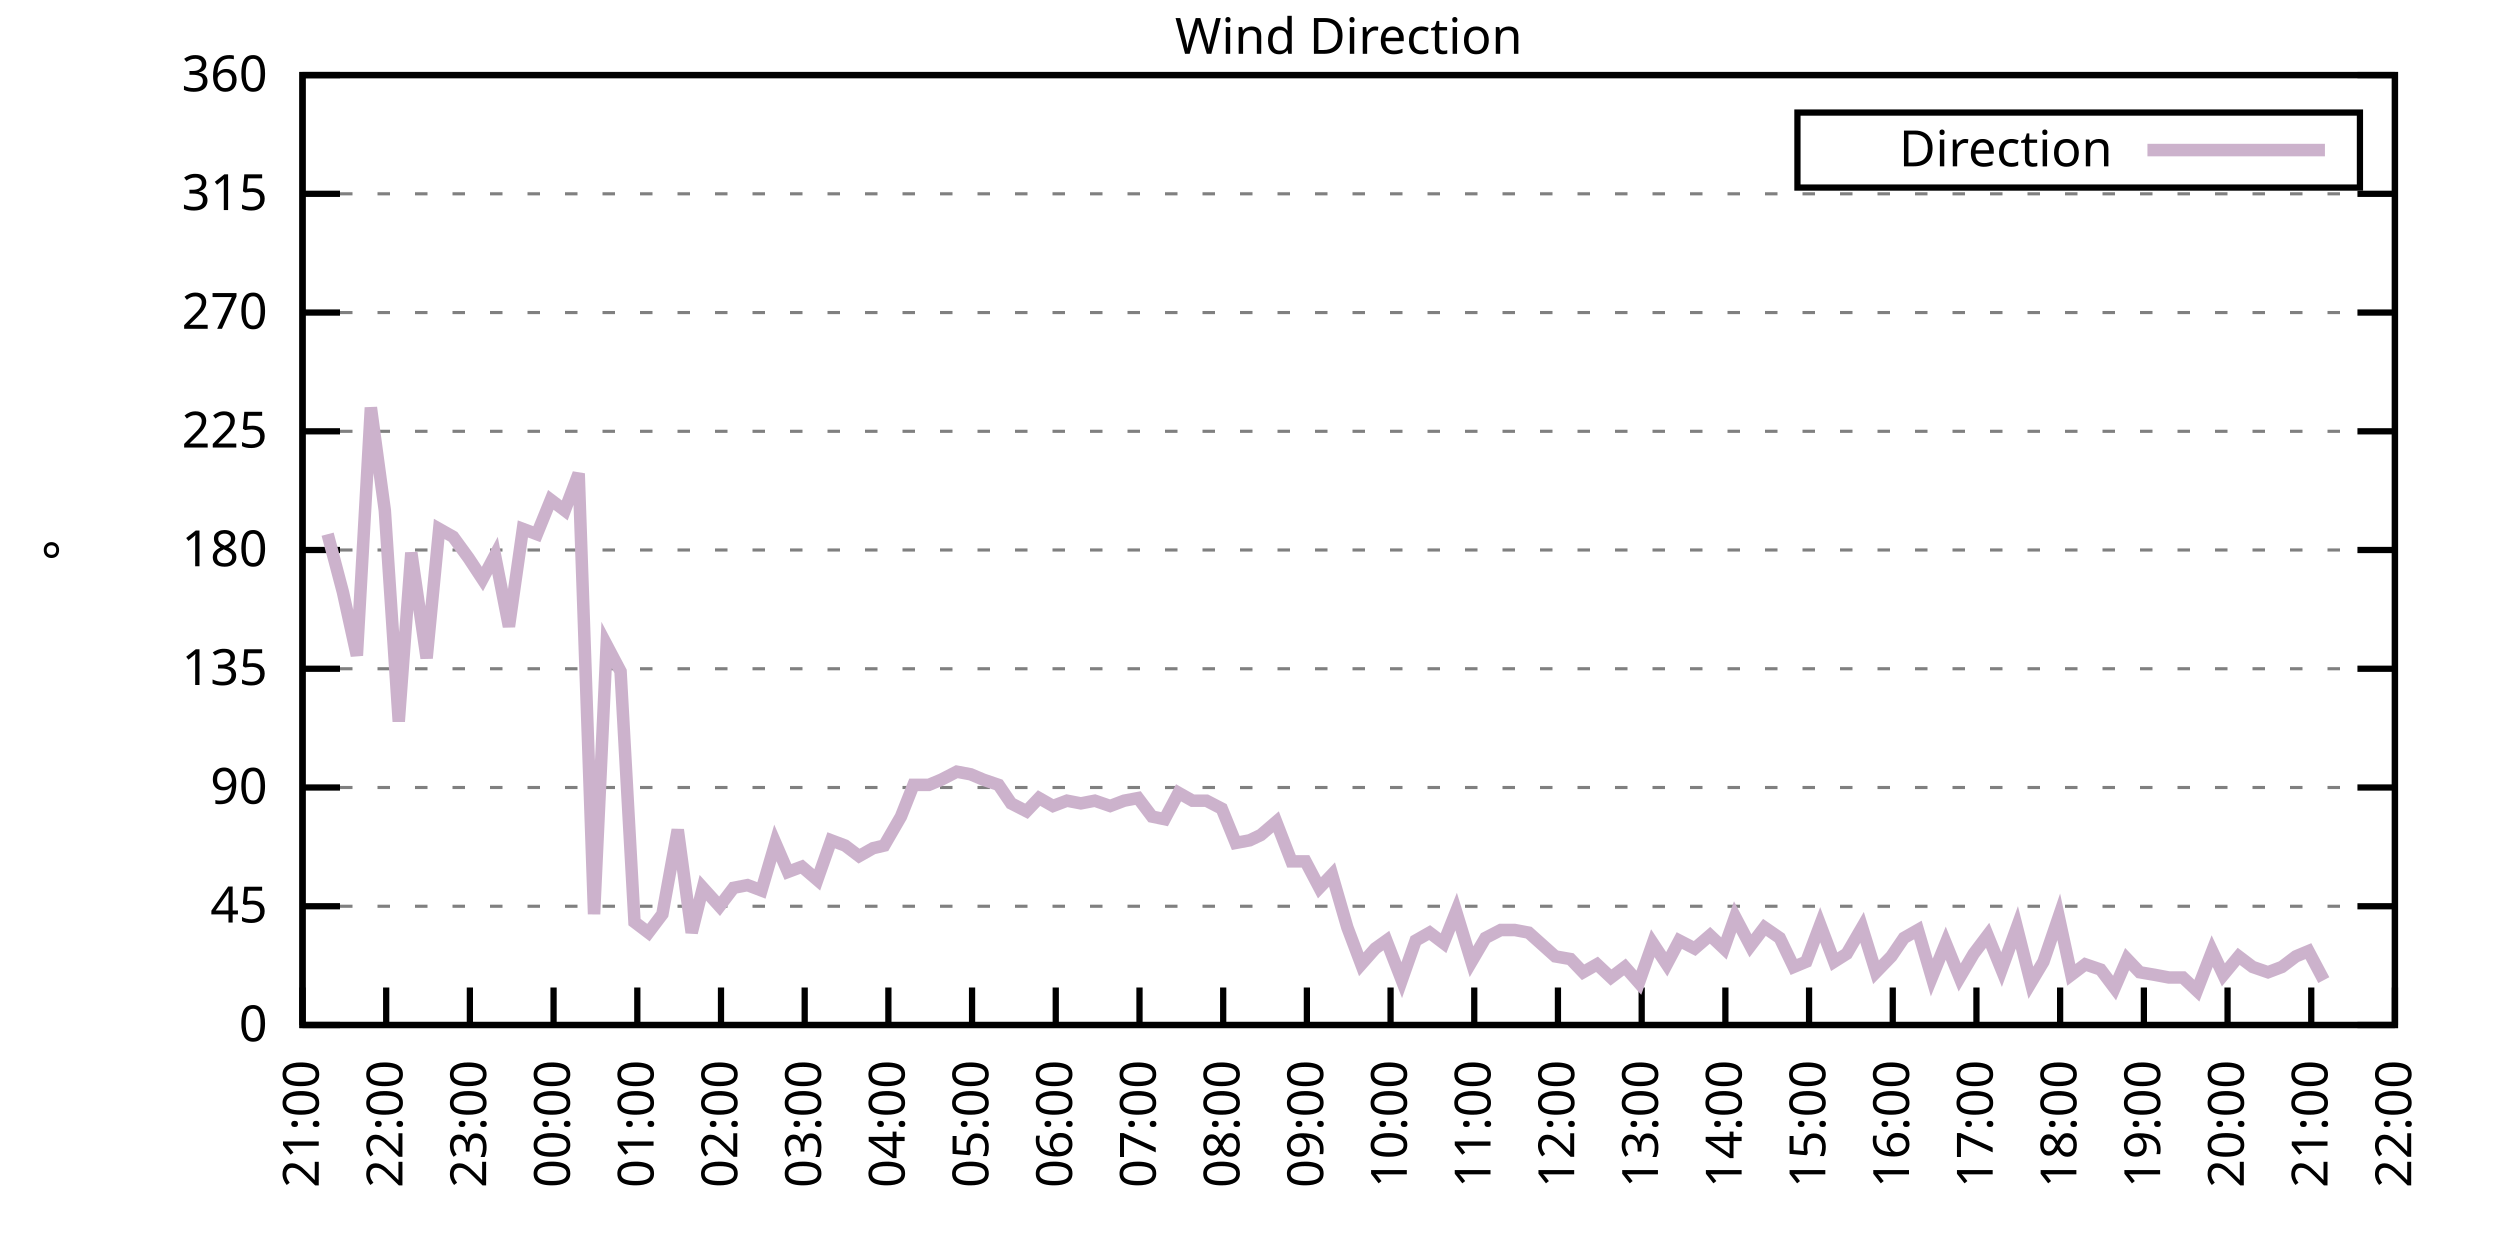
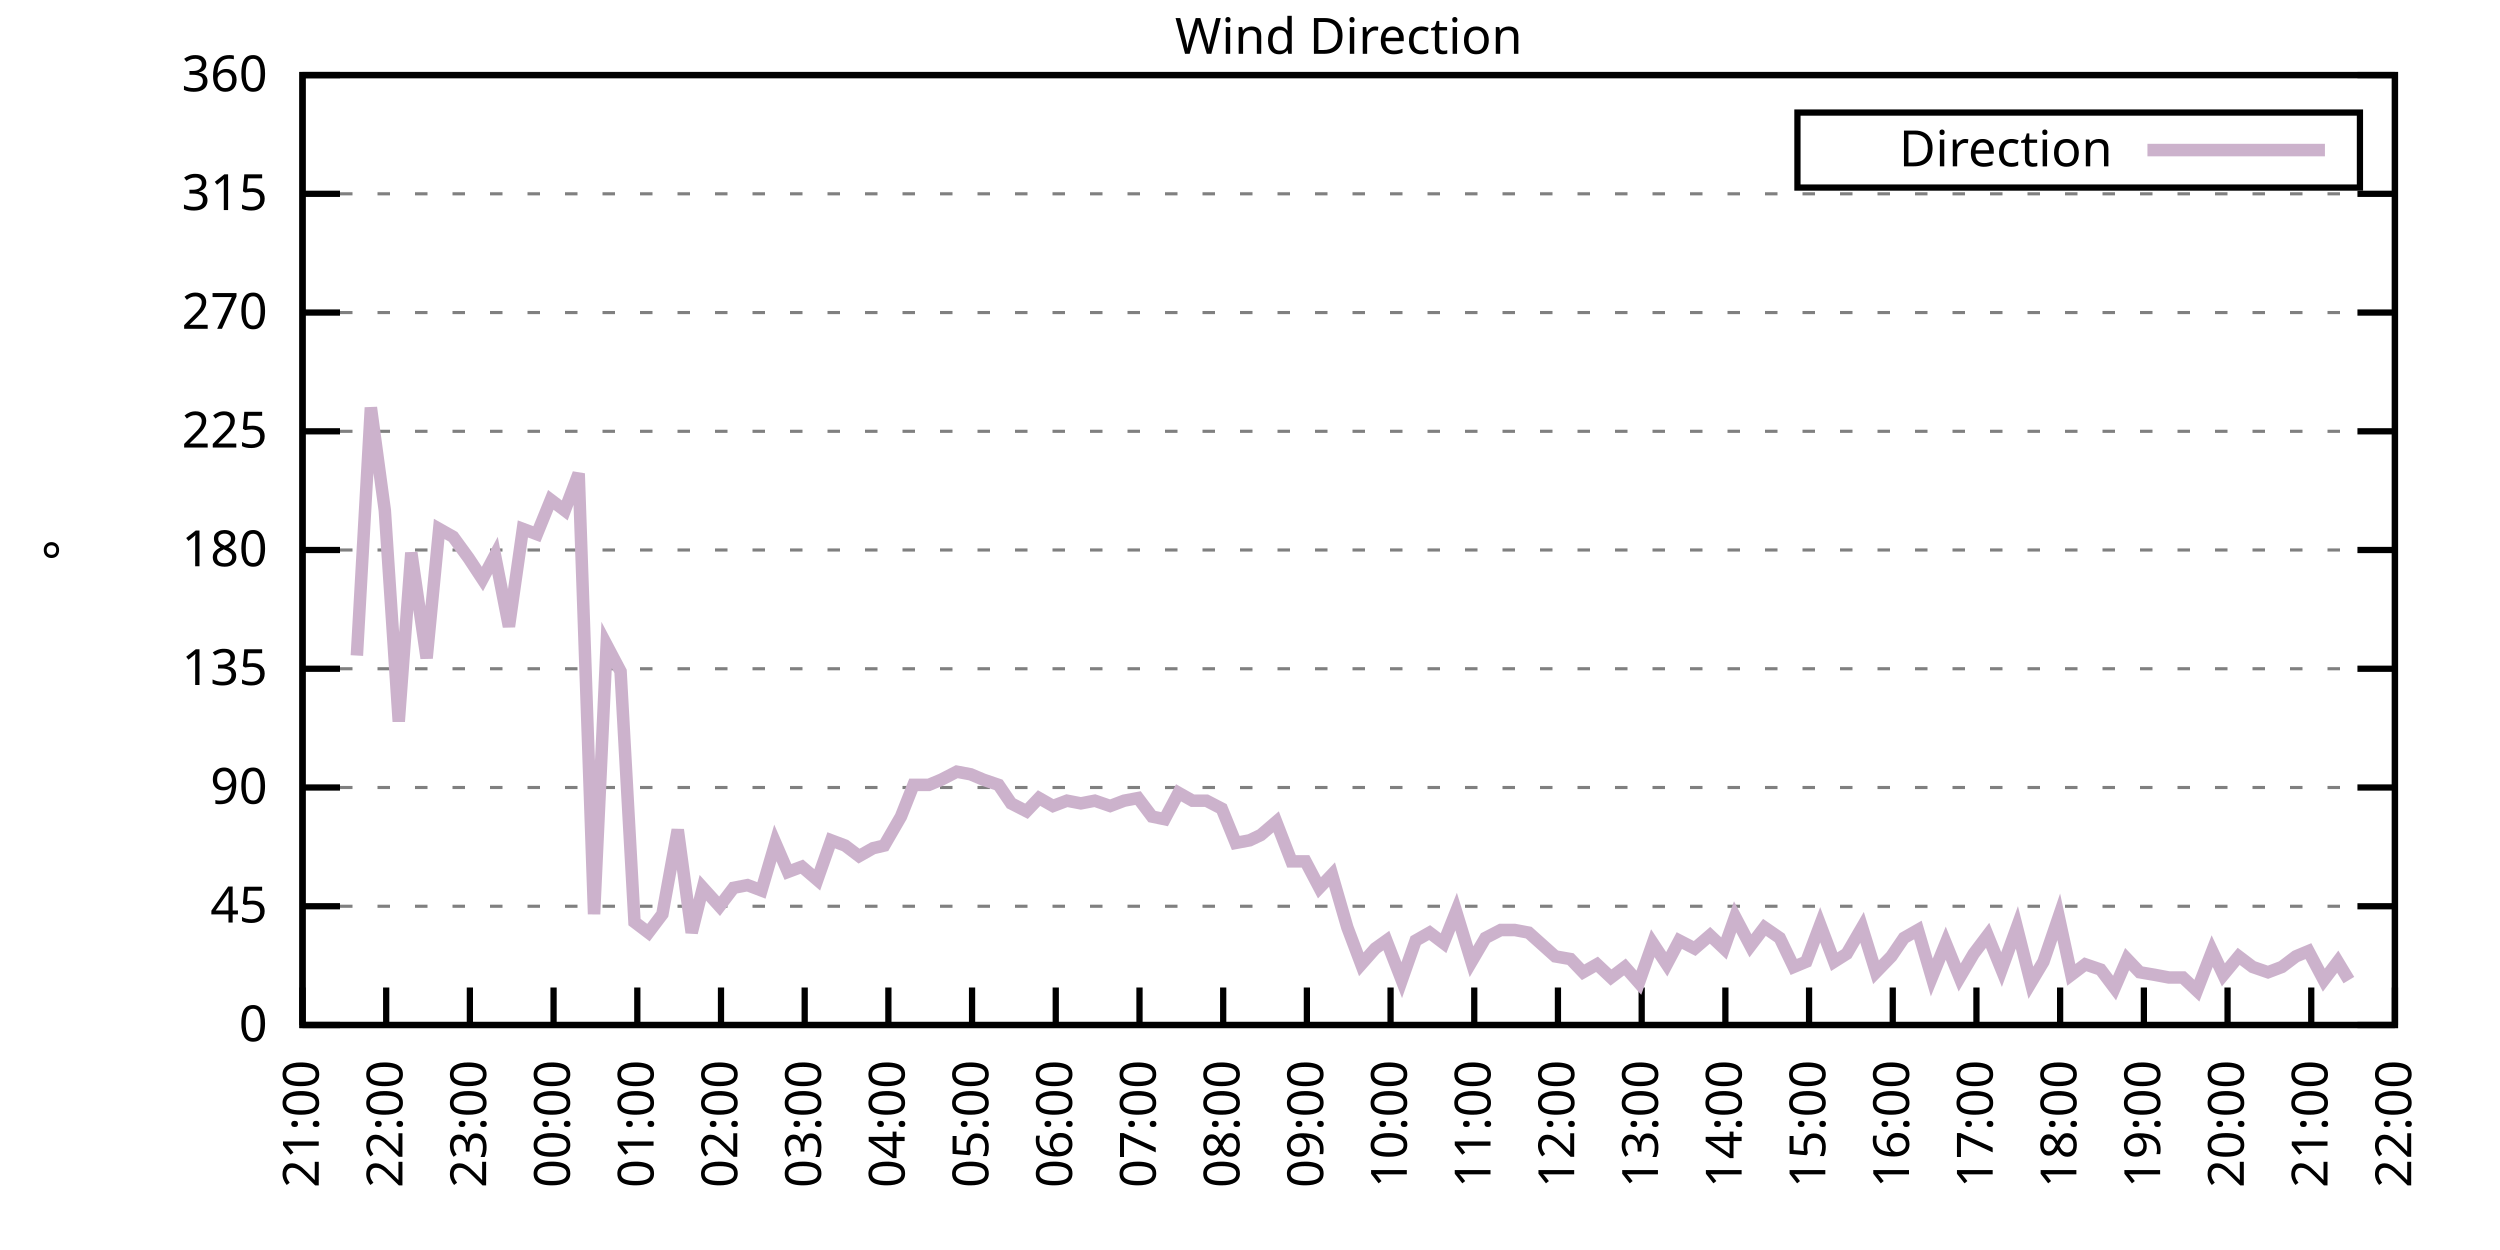
<svg xmlns="http://www.w3.org/2000/svg" xmlns:xlink="http://www.w3.org/1999/xlink" width="400" height="200" viewBox="0 0 400 200">
  <g id="gnuplot_canvas">
    <rect x="0" y="0" width="400" height="200" fill="none" />
    <defs>
      <circle id="gpDot" r="0.5" stroke-width="0.5" stroke="currentColor" />
      <path id="gpPt0" stroke-width="0.333" stroke="currentColor" d="M-1,0 h2 M0,-1 v2" />
      <path id="gpPt1" stroke-width="0.333" stroke="currentColor" d="M-1,-1 L1,1 M1,-1 L-1,1" />
      <path id="gpPt2" stroke-width="0.333" stroke="currentColor" d="M-1,0 L1,0 M0,-1 L0,1 M-1,-1 L1,1 M-1,1 L1,-1" />
      <rect id="gpPt3" stroke-width="0.333" stroke="currentColor" x="-1" y="-1" width="2" height="2" />
      <rect id="gpPt4" stroke-width="0.333" stroke="currentColor" fill="currentColor" x="-1" y="-1" width="2" height="2" />
      <circle id="gpPt5" stroke-width="0.333" stroke="currentColor" cx="0" cy="0" r="1" />
      <use xlink:href="#gpPt5" id="gpPt6" fill="currentColor" stroke="none" />
      <path id="gpPt7" stroke-width="0.333" stroke="currentColor" d="M0,-1.33 L-1.33,0.67 L1.33,0.67 z" />
      <use xlink:href="#gpPt7" id="gpPt8" fill="currentColor" stroke="none" />
      <use xlink:href="#gpPt7" id="gpPt9" stroke="currentColor" transform="rotate(180)" />
      <use xlink:href="#gpPt9" id="gpPt10" fill="currentColor" stroke="none" />
      <use xlink:href="#gpPt3" id="gpPt11" stroke="currentColor" transform="rotate(45)" />
      <use xlink:href="#gpPt11" id="gpPt12" fill="currentColor" stroke="none" />
      <path id="gpPt13" stroke-width="0.333" stroke="currentColor" d="M0,1.330 L1.265,0.411 L0.782,-1.067 L-0.782,-1.076 L-1.265,0.411 z" />
      <use xlink:href="#gpPt13" id="gpPt14" fill="currentColor" stroke="none" />
      <filter id="textbox" filterUnits="objectBoundingBox" x="0" y="0" height="1" width="1">
        <feFlood flood-color="white" flood-opacity="1" result="bgnd" />
        <feComposite in="SourceGraphic" in2="bgnd" operator="atop" />
      </filter>
      <filter id="greybox" filterUnits="objectBoundingBox" x="0" y="0" height="1" width="1">
        <feFlood flood-color="lightgrey" flood-opacity="1" result="grey" />
        <feComposite in="SourceGraphic" in2="grey" operator="atop" />
      </filter>
    </defs>
    <g fill="none" color="white" stroke="currentColor" stroke-width="1.00" stroke-linecap="butt" stroke-linejoin="miter">
</g>
    <g fill="none" color="black" stroke="currentColor" stroke-width="1.00" stroke-linecap="butt" stroke-linejoin="miter">
      <g stroke="none" shape-rendering="crispEdges">
        <polygon fill="rgb(255, 255, 255)" points="48.40,164.00 383.18,164.00 383.18,12.02 48.40,12.02 " />
      </g>
    </g>
    <g fill="none" color="black" stroke="currentColor" stroke-width="1.00" stroke-linecap="butt" stroke-linejoin="miter">
</g>
    <g fill="none" color="black" stroke="black" stroke-width="0.50" stroke-linecap="butt" stroke-linejoin="miter">
</g>
    <g fill="none" color="gray" stroke="currentColor" stroke-width="0.50" stroke-linecap="butt" stroke-linejoin="miter">
      <path stroke="gray" stroke-dasharray="2,4" class="gridline" d="M48.40,164.00 L383.19,164.00  " />
    </g>
    <g fill="none" color="gray" stroke="gray" stroke-width="1.00" stroke-linecap="butt" stroke-linejoin="miter">
</g>
    <g fill="none" color="black" stroke="currentColor" stroke-width="1.00" stroke-linecap="butt" stroke-linejoin="miter">
      <path stroke="black" d="M48.40,164.00 L54.40,164.00 M383.19,164.00 L377.19,164.00  " />
      <g transform="translate(42.80,166.60)" stroke="none" fill="black" font-family="Sans" font-size="8.00" text-anchor="end">
        <text>
          <tspan font-family="Sans"> 0</tspan>
        </text>
      </g>
    </g>
    <g fill="none" color="black" stroke="currentColor" stroke-width="1.00" stroke-linecap="butt" stroke-linejoin="miter">
</g>
    <g fill="none" color="black" stroke="black" stroke-width="0.50" stroke-linecap="butt" stroke-linejoin="miter">
</g>
    <g fill="none" color="gray" stroke="currentColor" stroke-width="0.50" stroke-linecap="butt" stroke-linejoin="miter">
      <path stroke="gray" stroke-dasharray="2,4" class="gridline" d="M48.40,145.00 L383.19,145.00  " />
    </g>
    <g fill="none" color="gray" stroke="gray" stroke-width="1.00" stroke-linecap="butt" stroke-linejoin="miter">
</g>
    <g fill="none" color="black" stroke="currentColor" stroke-width="1.00" stroke-linecap="butt" stroke-linejoin="miter">
      <path stroke="black" d="M48.40,145.00 L54.40,145.00 M383.19,145.00 L377.19,145.00  " />
      <g transform="translate(42.80,147.60)" stroke="none" fill="black" font-family="Sans" font-size="8.00" text-anchor="end">
        <text>
          <tspan font-family="Sans"> 45</tspan>
        </text>
      </g>
    </g>
    <g fill="none" color="black" stroke="currentColor" stroke-width="1.00" stroke-linecap="butt" stroke-linejoin="miter">
</g>
    <g fill="none" color="black" stroke="black" stroke-width="0.50" stroke-linecap="butt" stroke-linejoin="miter">
</g>
    <g fill="none" color="gray" stroke="currentColor" stroke-width="0.50" stroke-linecap="butt" stroke-linejoin="miter">
      <path stroke="gray" stroke-dasharray="2,4" class="gridline" d="M48.40,126.00 L383.19,126.00  " />
    </g>
    <g fill="none" color="gray" stroke="gray" stroke-width="1.00" stroke-linecap="butt" stroke-linejoin="miter">
</g>
    <g fill="none" color="black" stroke="currentColor" stroke-width="1.00" stroke-linecap="butt" stroke-linejoin="miter">
      <path stroke="black" d="M48.40,126.00 L54.40,126.00 M383.19,126.00 L377.19,126.00  " />
      <g transform="translate(42.80,128.60)" stroke="none" fill="black" font-family="Sans" font-size="8.00" text-anchor="end">
        <text>
          <tspan font-family="Sans"> 90</tspan>
        </text>
      </g>
    </g>
    <g fill="none" color="black" stroke="currentColor" stroke-width="1.00" stroke-linecap="butt" stroke-linejoin="miter">
</g>
    <g fill="none" color="black" stroke="black" stroke-width="0.50" stroke-linecap="butt" stroke-linejoin="miter">
</g>
    <g fill="none" color="gray" stroke="currentColor" stroke-width="0.50" stroke-linecap="butt" stroke-linejoin="miter">
      <path stroke="gray" stroke-dasharray="2,4" class="gridline" d="M48.40,107.00 L383.19,107.00  " />
    </g>
    <g fill="none" color="gray" stroke="gray" stroke-width="1.00" stroke-linecap="butt" stroke-linejoin="miter">
</g>
    <g fill="none" color="black" stroke="currentColor" stroke-width="1.00" stroke-linecap="butt" stroke-linejoin="miter">
      <path stroke="black" d="M48.40,107.00 L54.40,107.00 M383.19,107.00 L377.19,107.00  " />
      <g transform="translate(42.80,109.60)" stroke="none" fill="black" font-family="Sans" font-size="8.00" text-anchor="end">
        <text>
          <tspan font-family="Sans"> 135</tspan>
        </text>
      </g>
    </g>
    <g fill="none" color="black" stroke="currentColor" stroke-width="1.00" stroke-linecap="butt" stroke-linejoin="miter">
</g>
    <g fill="none" color="black" stroke="black" stroke-width="0.50" stroke-linecap="butt" stroke-linejoin="miter">
</g>
    <g fill="none" color="gray" stroke="currentColor" stroke-width="0.50" stroke-linecap="butt" stroke-linejoin="miter">
      <path stroke="gray" stroke-dasharray="2,4" class="gridline" d="M48.40,88.00 L383.19,88.00  " />
    </g>
    <g fill="none" color="gray" stroke="gray" stroke-width="1.00" stroke-linecap="butt" stroke-linejoin="miter">
</g>
    <g fill="none" color="black" stroke="currentColor" stroke-width="1.00" stroke-linecap="butt" stroke-linejoin="miter">
      <path stroke="black" d="M48.40,88.00 L54.40,88.00 M383.19,88.00 L377.19,88.00  " />
      <g transform="translate(42.80,90.60)" stroke="none" fill="black" font-family="Sans" font-size="8.00" text-anchor="end">
        <text>
          <tspan font-family="Sans"> 180</tspan>
        </text>
      </g>
    </g>
    <g fill="none" color="black" stroke="currentColor" stroke-width="1.00" stroke-linecap="butt" stroke-linejoin="miter">
</g>
    <g fill="none" color="black" stroke="black" stroke-width="0.50" stroke-linecap="butt" stroke-linejoin="miter">
</g>
    <g fill="none" color="gray" stroke="currentColor" stroke-width="0.50" stroke-linecap="butt" stroke-linejoin="miter">
      <path stroke="gray" stroke-dasharray="2,4" class="gridline" d="M48.40,69.01 L383.19,69.01  " />
    </g>
    <g fill="none" color="gray" stroke="gray" stroke-width="1.00" stroke-linecap="butt" stroke-linejoin="miter">
</g>
    <g fill="none" color="black" stroke="currentColor" stroke-width="1.00" stroke-linecap="butt" stroke-linejoin="miter">
      <path stroke="black" d="M48.40,69.01 L54.40,69.01 M383.19,69.01 L377.19,69.01  " />
      <g transform="translate(42.80,71.61)" stroke="none" fill="black" font-family="Sans" font-size="8.00" text-anchor="end">
        <text>
          <tspan font-family="Sans"> 225</tspan>
        </text>
      </g>
    </g>
    <g fill="none" color="black" stroke="currentColor" stroke-width="1.00" stroke-linecap="butt" stroke-linejoin="miter">
</g>
    <g fill="none" color="black" stroke="black" stroke-width="0.50" stroke-linecap="butt" stroke-linejoin="miter">
</g>
    <g fill="none" color="gray" stroke="currentColor" stroke-width="0.50" stroke-linecap="butt" stroke-linejoin="miter">
      <path stroke="gray" stroke-dasharray="2,4" class="gridline" d="M48.40,50.01 L383.19,50.01  " />
    </g>
    <g fill="none" color="gray" stroke="gray" stroke-width="1.00" stroke-linecap="butt" stroke-linejoin="miter">
</g>
    <g fill="none" color="black" stroke="currentColor" stroke-width="1.00" stroke-linecap="butt" stroke-linejoin="miter">
      <path stroke="black" d="M48.40,50.01 L54.40,50.01 M383.19,50.01 L377.19,50.01  " />
      <g transform="translate(42.80,52.61)" stroke="none" fill="black" font-family="Sans" font-size="8.00" text-anchor="end">
        <text>
          <tspan font-family="Sans"> 270</tspan>
        </text>
      </g>
    </g>
    <g fill="none" color="black" stroke="currentColor" stroke-width="1.00" stroke-linecap="butt" stroke-linejoin="miter">
</g>
    <g fill="none" color="black" stroke="black" stroke-width="0.50" stroke-linecap="butt" stroke-linejoin="miter">
</g>
    <g fill="none" color="gray" stroke="currentColor" stroke-width="0.50" stroke-linecap="butt" stroke-linejoin="miter">
      <path stroke="gray" stroke-dasharray="2,4" class="gridline" d="M48.40,31.01 L383.19,31.01  " />
    </g>
    <g fill="none" color="gray" stroke="gray" stroke-width="1.00" stroke-linecap="butt" stroke-linejoin="miter">
</g>
    <g fill="none" color="black" stroke="currentColor" stroke-width="1.00" stroke-linecap="butt" stroke-linejoin="miter">
      <path stroke="black" d="M48.40,31.01 L54.40,31.01 M383.19,31.01 L377.19,31.01  " />
      <g transform="translate(42.80,33.61)" stroke="none" fill="black" font-family="Sans" font-size="8.00" text-anchor="end">
        <text>
          <tspan font-family="Sans"> 315</tspan>
        </text>
      </g>
    </g>
    <g fill="none" color="black" stroke="currentColor" stroke-width="1.00" stroke-linecap="butt" stroke-linejoin="miter">
</g>
    <g fill="none" color="black" stroke="black" stroke-width="0.50" stroke-linecap="butt" stroke-linejoin="miter">
</g>
    <g fill="none" color="gray" stroke="currentColor" stroke-width="0.50" stroke-linecap="butt" stroke-linejoin="miter">
      <path stroke="gray" stroke-dasharray="2,4" class="gridline" d="M48.40,12.01 L383.19,12.01  " />
    </g>
    <g fill="none" color="gray" stroke="gray" stroke-width="1.00" stroke-linecap="butt" stroke-linejoin="miter">
</g>
    <g fill="none" color="black" stroke="currentColor" stroke-width="1.00" stroke-linecap="butt" stroke-linejoin="miter">
      <path stroke="black" d="M48.40,12.01 L54.40,12.01 M383.19,12.01 L377.19,12.01  " />
      <g transform="translate(42.80,14.61)" stroke="none" fill="black" font-family="Sans" font-size="8.00" text-anchor="end">
        <text>
          <tspan font-family="Sans"> 360</tspan>
        </text>
      </g>
    </g>
    <g fill="none" color="black" stroke="currentColor" stroke-width="1.00" stroke-linecap="butt" stroke-linejoin="miter">
      <path stroke="black" d="M48.40,164.00 L48.40,158.00  " />
      <g transform="translate(51.00,169.60) rotate(270.00)" stroke="none" fill="black" font-family="Sans" font-size="8.00" text-anchor="end">
        <text>
          <tspan font-family="Sans">21:00</tspan>
        </text>
      </g>
    </g>
    <g fill="none" color="black" stroke="currentColor" stroke-width="1.00" stroke-linecap="butt" stroke-linejoin="miter">
      <path stroke="black" d="M61.79,164.00 L61.79,158.00  " />
      <g transform="translate(64.39,169.60) rotate(270.00)" stroke="none" fill="black" font-family="Sans" font-size="8.00" text-anchor="end">
        <text>
          <tspan font-family="Sans">22:00</tspan>
        </text>
      </g>
    </g>
    <g fill="none" color="black" stroke="currentColor" stroke-width="1.00" stroke-linecap="butt" stroke-linejoin="miter">
      <path stroke="black" d="M75.18,164.00 L75.18,158.00  " />
      <g transform="translate(77.78,169.60) rotate(270.00)" stroke="none" fill="black" font-family="Sans" font-size="8.00" text-anchor="end">
        <text>
          <tspan font-family="Sans">23:00</tspan>
        </text>
      </g>
    </g>
    <g fill="none" color="black" stroke="currentColor" stroke-width="1.00" stroke-linecap="butt" stroke-linejoin="miter">
      <path stroke="black" d="M88.57,164.00 L88.57,158.00  " />
      <g transform="translate(91.17,169.60) rotate(270.00)" stroke="none" fill="black" font-family="Sans" font-size="8.00" text-anchor="end">
        <text>
          <tspan font-family="Sans">00:00</tspan>
        </text>
      </g>
    </g>
    <g fill="none" color="black" stroke="currentColor" stroke-width="1.00" stroke-linecap="butt" stroke-linejoin="miter">
      <path stroke="black" d="M101.97,164.00 L101.97,158.00  " />
      <g transform="translate(104.57,169.60) rotate(270.00)" stroke="none" fill="black" font-family="Sans" font-size="8.00" text-anchor="end">
        <text>
          <tspan font-family="Sans">01:00</tspan>
        </text>
      </g>
    </g>
    <g fill="none" color="black" stroke="currentColor" stroke-width="1.00" stroke-linecap="butt" stroke-linejoin="miter">
      <path stroke="black" d="M115.36,164.00 L115.36,158.00  " />
      <g transform="translate(117.96,169.60) rotate(270.00)" stroke="none" fill="black" font-family="Sans" font-size="8.00" text-anchor="end">
        <text>
          <tspan font-family="Sans">02:00</tspan>
        </text>
      </g>
    </g>
    <g fill="none" color="black" stroke="currentColor" stroke-width="1.00" stroke-linecap="butt" stroke-linejoin="miter">
      <path stroke="black" d="M128.75,164.00 L128.75,158.00  " />
      <g transform="translate(131.35,169.60) rotate(270.00)" stroke="none" fill="black" font-family="Sans" font-size="8.00" text-anchor="end">
        <text>
          <tspan font-family="Sans">03:00</tspan>
        </text>
      </g>
    </g>
    <g fill="none" color="black" stroke="currentColor" stroke-width="1.00" stroke-linecap="butt" stroke-linejoin="miter">
      <path stroke="black" d="M142.14,164.00 L142.14,158.00  " />
      <g transform="translate(144.74,169.60) rotate(270.00)" stroke="none" fill="black" font-family="Sans" font-size="8.00" text-anchor="end">
        <text>
          <tspan font-family="Sans">04:00</tspan>
        </text>
      </g>
    </g>
    <g fill="none" color="black" stroke="currentColor" stroke-width="1.00" stroke-linecap="butt" stroke-linejoin="miter">
      <path stroke="black" d="M155.53,164.00 L155.53,158.00  " />
      <g transform="translate(158.13,169.60) rotate(270.00)" stroke="none" fill="black" font-family="Sans" font-size="8.00" text-anchor="end">
        <text>
          <tspan font-family="Sans">05:00</tspan>
        </text>
      </g>
    </g>
    <g fill="none" color="black" stroke="currentColor" stroke-width="1.00" stroke-linecap="butt" stroke-linejoin="miter">
      <path stroke="black" d="M168.92,164.00 L168.92,158.00  " />
      <g transform="translate(171.52,169.60) rotate(270.00)" stroke="none" fill="black" font-family="Sans" font-size="8.00" text-anchor="end">
        <text>
          <tspan font-family="Sans">06:00</tspan>
        </text>
      </g>
    </g>
    <g fill="none" color="black" stroke="currentColor" stroke-width="1.00" stroke-linecap="butt" stroke-linejoin="miter">
      <path stroke="black" d="M182.32,164.00 L182.32,158.00  " />
      <g transform="translate(184.92,169.60) rotate(270.00)" stroke="none" fill="black" font-family="Sans" font-size="8.00" text-anchor="end">
        <text>
          <tspan font-family="Sans">07:00</tspan>
        </text>
      </g>
    </g>
    <g fill="none" color="black" stroke="currentColor" stroke-width="1.00" stroke-linecap="butt" stroke-linejoin="miter">
      <path stroke="black" d="M195.71,164.00 L195.71,158.00  " />
      <g transform="translate(198.31,169.60) rotate(270.00)" stroke="none" fill="black" font-family="Sans" font-size="8.00" text-anchor="end">
        <text>
          <tspan font-family="Sans">08:00</tspan>
        </text>
      </g>
    </g>
    <g fill="none" color="black" stroke="currentColor" stroke-width="1.00" stroke-linecap="butt" stroke-linejoin="miter">
      <path stroke="black" d="M209.10,164.00 L209.10,158.00  " />
      <g transform="translate(211.70,169.60) rotate(270.00)" stroke="none" fill="black" font-family="Sans" font-size="8.00" text-anchor="end">
        <text>
          <tspan font-family="Sans">09:00</tspan>
        </text>
      </g>
    </g>
    <g fill="none" color="black" stroke="currentColor" stroke-width="1.00" stroke-linecap="butt" stroke-linejoin="miter">
      <path stroke="black" d="M222.49,164.00 L222.49,158.00  " />
      <g transform="translate(225.09,169.60) rotate(270.00)" stroke="none" fill="black" font-family="Sans" font-size="8.00" text-anchor="end">
        <text>
          <tspan font-family="Sans">10:00</tspan>
        </text>
      </g>
    </g>
    <g fill="none" color="black" stroke="currentColor" stroke-width="1.00" stroke-linecap="butt" stroke-linejoin="miter">
      <path stroke="black" d="M235.88,164.00 L235.88,158.00  " />
      <g transform="translate(238.48,169.60) rotate(270.00)" stroke="none" fill="black" font-family="Sans" font-size="8.00" text-anchor="end">
        <text>
          <tspan font-family="Sans">11:00</tspan>
        </text>
      </g>
    </g>
    <g fill="none" color="black" stroke="currentColor" stroke-width="1.00" stroke-linecap="butt" stroke-linejoin="miter">
      <path stroke="black" d="M249.27,164.00 L249.27,158.00  " />
      <g transform="translate(251.87,169.60) rotate(270.00)" stroke="none" fill="black" font-family="Sans" font-size="8.00" text-anchor="end">
        <text>
          <tspan font-family="Sans">12:00</tspan>
        </text>
      </g>
    </g>
    <g fill="none" color="black" stroke="currentColor" stroke-width="1.00" stroke-linecap="butt" stroke-linejoin="miter">
      <path stroke="black" d="M262.67,164.00 L262.67,158.00  " />
      <g transform="translate(265.27,169.60) rotate(270.00)" stroke="none" fill="black" font-family="Sans" font-size="8.00" text-anchor="end">
        <text>
          <tspan font-family="Sans">13:00</tspan>
        </text>
      </g>
    </g>
    <g fill="none" color="black" stroke="currentColor" stroke-width="1.00" stroke-linecap="butt" stroke-linejoin="miter">
      <path stroke="black" d="M276.06,164.00 L276.06,158.00  " />
      <g transform="translate(278.66,169.60) rotate(270.00)" stroke="none" fill="black" font-family="Sans" font-size="8.00" text-anchor="end">
        <text>
          <tspan font-family="Sans">14:00</tspan>
        </text>
      </g>
    </g>
    <g fill="none" color="black" stroke="currentColor" stroke-width="1.00" stroke-linecap="butt" stroke-linejoin="miter">
      <path stroke="black" d="M289.45,164.00 L289.45,158.00  " />
      <g transform="translate(292.05,169.60) rotate(270.00)" stroke="none" fill="black" font-family="Sans" font-size="8.00" text-anchor="end">
        <text>
          <tspan font-family="Sans">15:00</tspan>
        </text>
      </g>
    </g>
    <g fill="none" color="black" stroke="currentColor" stroke-width="1.00" stroke-linecap="butt" stroke-linejoin="miter">
      <path stroke="black" d="M302.84,164.00 L302.84,158.00  " />
      <g transform="translate(305.44,169.60) rotate(270.00)" stroke="none" fill="black" font-family="Sans" font-size="8.00" text-anchor="end">
        <text>
          <tspan font-family="Sans">16:00</tspan>
        </text>
      </g>
    </g>
    <g fill="none" color="black" stroke="currentColor" stroke-width="1.00" stroke-linecap="butt" stroke-linejoin="miter">
      <path stroke="black" d="M316.23,164.00 L316.23,158.00  " />
      <g transform="translate(318.83,169.60) rotate(270.00)" stroke="none" fill="black" font-family="Sans" font-size="8.00" text-anchor="end">
        <text>
          <tspan font-family="Sans">17:00</tspan>
        </text>
      </g>
    </g>
    <g fill="none" color="black" stroke="currentColor" stroke-width="1.00" stroke-linecap="butt" stroke-linejoin="miter">
      <path stroke="black" d="M329.62,164.00 L329.62,158.00  " />
      <g transform="translate(332.22,169.60) rotate(270.00)" stroke="none" fill="black" font-family="Sans" font-size="8.00" text-anchor="end">
        <text>
          <tspan font-family="Sans">18:00</tspan>
        </text>
      </g>
    </g>
    <g fill="none" color="black" stroke="currentColor" stroke-width="1.00" stroke-linecap="butt" stroke-linejoin="miter">
      <path stroke="black" d="M343.02,164.00 L343.02,158.00  " />
      <g transform="translate(345.62,169.60) rotate(270.00)" stroke="none" fill="black" font-family="Sans" font-size="8.00" text-anchor="end">
        <text>
          <tspan font-family="Sans">19:00</tspan>
        </text>
      </g>
    </g>
    <g fill="none" color="black" stroke="currentColor" stroke-width="1.00" stroke-linecap="butt" stroke-linejoin="miter">
      <path stroke="black" d="M356.41,164.00 L356.41,158.00  " />
      <g transform="translate(359.01,169.60) rotate(270.00)" stroke="none" fill="black" font-family="Sans" font-size="8.00" text-anchor="end">
        <text>
          <tspan font-family="Sans">20:00</tspan>
        </text>
      </g>
    </g>
    <g fill="none" color="black" stroke="currentColor" stroke-width="1.00" stroke-linecap="butt" stroke-linejoin="miter">
      <path stroke="black" d="M369.80,164.00 L369.80,158.00  " />
      <g transform="translate(372.40,169.60) rotate(270.00)" stroke="none" fill="black" font-family="Sans" font-size="8.00" text-anchor="end">
        <text>
          <tspan font-family="Sans">21:00</tspan>
        </text>
      </g>
    </g>
    <g fill="none" color="black" stroke="currentColor" stroke-width="1.00" stroke-linecap="butt" stroke-linejoin="miter">
      <path stroke="black" d="M383.19,164.00 L383.19,158.00  " />
      <g transform="translate(385.79,169.60) rotate(270.00)" stroke="none" fill="black" font-family="Sans" font-size="8.00" text-anchor="end">
        <text>
          <tspan font-family="Sans">22:00</tspan>
        </text>
      </g>
    </g>
    <g fill="none" color="black" stroke="currentColor" stroke-width="1.00" stroke-linecap="butt" stroke-linejoin="miter">
</g>
    <g fill="none" color="black" stroke="currentColor" stroke-width="1.00" stroke-linecap="butt" stroke-linejoin="miter">
      <path stroke="black" d="M48.40,12.01 L48.40,164.00 L383.19,164.00 L383.19,12.01 L48.40,12.01 Z  " />
    </g>
    <g fill="none" color="black" stroke="currentColor" stroke-width="1.00" stroke-linecap="butt" stroke-linejoin="miter">
</g>
    <g fill="none" color="black" stroke="currentColor" stroke-width="1.00" stroke-linecap="butt" stroke-linejoin="miter">
      <path stroke="black" d="M287.59,30.01 L287.59,18.01 L377.59,18.01 L377.59,30.01 L287.59,30.01 Z  " />
    </g>
    <g id="Wind_direction_plot_1">
      <g fill="none" color="white" stroke="black" stroke-width="2.00" stroke-linecap="butt" stroke-linejoin="miter">
</g>
      <g fill="none" color="black" stroke="currentColor" stroke-width="2.00" stroke-linecap="butt" stroke-linejoin="miter">
        <g transform="translate(337.99,26.61)" stroke="none" fill="black" font-family="Sans" font-size="8.00" text-anchor="end">
          <text>
            <tspan font-family="Sans">Direction</tspan>
          </text>
        </g>
      </g>
      <g fill="none" color="black" stroke="currentColor" stroke-width="2.00" stroke-linecap="butt" stroke-linejoin="miter">
-         <path stroke="rgb(204, 178, 204)" d="M343.59,24.01 L371.99,24.01 M52.42,85.47 L54.87,94.76 L57.10,104.89 L59.34,65.21 L61.57,81.67 L63.80,115.45   L65.81,88.43 L68.26,105.31 L70.27,84.63 L72.50,85.89 L74.96,89.27 L77.19,92.65 L79.20,88.85 L81.43,100.25   L83.66,84.63 L85.90,85.47 L88.13,79.98 L90.36,81.67 L92.59,75.76 L95.05,146.27 L97.06,103.20 L99.29,107.43   L101.52,147.53 L103.75,149.22 L105.98,146.27 L108.44,132.76 L110.67,149.22 L112.46,142.05 L115.13,145.00 L117.37,142.05   L119.60,141.62 L121.83,142.47 L124.06,134.87 L126.07,139.51 L128.30,138.67 L130.76,140.78 L132.99,134.45 L135.22,135.29   L137.45,136.98 L139.69,135.71 L141.47,135.29 L144.15,130.65 L146.16,125.58 L148.61,125.58 L150.62,124.74 L153.08,123.47   L155.31,123.89 L157.32,124.74 L159.77,125.58 L161.78,128.54 L164.24,129.80 L166.25,127.69 L168.48,128.96 L170.71,128.11   L172.94,128.54 L175.17,128.11 L177.63,128.96 L179.86,128.11 L182.09,127.69 L184.32,130.65 L186.33,131.07 L188.57,126.85   L190.80,128.11 L193.03,128.11 L195.48,129.38 L197.72,134.87 L199.95,134.45 L201.73,133.60 L204.19,131.49 L206.64,137.82   L208.88,137.82 L211.11,142.05 L213.12,139.93 L215.57,148.38 L217.80,154.29 L220.04,151.76 L221.82,150.49 L224.28,156.82   L226.51,150.49 L228.74,149.22 L230.97,150.91 L232.98,145.85 L235.44,153.87 L237.67,150.07 L240.12,148.80 L242.36,148.80   L244.59,149.22 L248.83,153.02 L251.28,153.45 L253.29,155.56 L255.52,154.29 L257.76,156.40 L259.99,154.71 L262.22,157.24   L264.45,150.91 L266.68,154.29 L268.69,150.49 L271.15,151.76 L273.60,149.65 L275.83,151.76 L277.62,146.69 L280.07,151.33   L282.31,148.38 L284.76,150.07 L286.99,154.71 L289.00,153.87 L291.23,147.96 L293.47,153.87 L295.48,152.60 L297.93,148.38   L300.16,155.56 L302.62,153.02 L304.63,150.07 L306.86,148.80 L309.09,156.40 L311.32,150.91 L313.55,156.40 L315.79,152.60   L318.02,149.65 L320.25,155.13 L322.70,148.38 L324.94,157.24 L326.95,153.87 L329.40,146.69 L331.41,155.98 L333.64,154.29   L336.10,155.13 L338.33,158.09 L340.34,153.45 L342.35,155.56 L344.80,155.98 L347.03,156.40 L349.26,156.40 L351.50,158.51   L353.95,152.18 L355.74,155.98 L358.19,153.02 L360.42,154.71 L362.88,155.56 L365.11,154.71 L367.34,153.02 L369.35,152.18   L371.81,156.82  " />
+         <path stroke="rgb(204, 178, 204)" d="M343.59,24.01 L371.99,24.01 M57.10,104.89 L59.34,65.21 L61.57,81.67 L63.80,115.45 L65.81,88.43 L68.26,105.31   L70.27,84.63 L72.50,85.89 L74.96,89.27 L77.19,92.65 L79.20,88.85 L81.43,100.25 L83.66,84.63 L85.90,85.47   L88.13,79.98 L90.36,81.67 L92.59,75.76 L95.05,146.27 L97.06,103.20 L99.29,107.43 L101.52,147.53 L103.75,149.22   L105.98,146.27 L108.44,132.76 L110.67,149.22 L112.46,142.05 L115.13,145.00 L117.37,142.05 L119.60,141.62 L121.83,142.47   L124.06,134.87 L126.07,139.51 L128.30,138.67 L130.76,140.78 L132.99,134.45 L135.22,135.29 L137.45,136.98 L139.69,135.71   L141.47,135.29 L144.15,130.65 L146.16,125.58 L148.61,125.58 L150.62,124.74 L153.08,123.47 L155.31,123.89 L157.32,124.74   L159.77,125.58 L161.78,128.54 L164.24,129.80 L166.25,127.69 L168.48,128.96 L170.71,128.11 L172.94,128.54 L175.17,128.11   L177.63,128.96 L179.86,128.11 L182.09,127.69 L184.32,130.65 L186.33,131.07 L188.57,126.85 L190.80,128.11 L193.03,128.11   L195.48,129.38 L197.72,134.87 L199.95,134.45 L201.73,133.60 L204.19,131.49 L206.64,137.82 L208.88,137.82 L211.11,142.05   L213.12,139.93 L215.57,148.38 L217.80,154.29 L220.04,151.76 L221.82,150.49 L224.28,156.82 L226.51,150.49 L228.74,149.22   L230.97,150.91 L232.98,145.85 L235.44,153.87 L237.67,150.07 L240.12,148.80 L242.36,148.80 L244.59,149.22 L248.83,153.02   L251.28,153.45 L253.29,155.56 L255.52,154.29 L257.76,156.40 L259.99,154.71 L262.22,157.24 L264.45,150.91 L266.68,154.29   L268.69,150.49 L271.15,151.76 L273.60,149.65 L275.83,151.76 L277.62,146.69 L280.07,151.33 L282.31,148.38 L284.76,150.07   L286.99,154.71 L289.00,153.87 L291.23,147.96 L293.47,153.87 L295.48,152.60 L297.93,148.38 L300.16,155.56 L302.62,153.02   L304.63,150.07 L306.86,148.80 L309.09,156.40 L311.32,150.91 L313.55,156.40 L315.79,152.60 L318.02,149.65 L320.25,155.13   L322.70,148.38 L324.94,157.24 L326.95,153.87 L329.40,146.69 L331.41,155.98 L333.64,154.29 L336.10,155.13 L338.33,158.09   L340.34,153.45 L342.35,155.56 L344.80,155.98 L347.03,156.40 L349.26,156.40 L351.50,158.51 L353.95,152.18 L355.74,155.98   L358.19,153.02 L360.42,154.71 L362.88,155.56 L365.11,154.71 L367.34,153.02 L369.35,152.18 L371.81,156.82 L374.04,153.87   L375.82,156.82  " />
      </g>
    </g>
    <g fill="none" color="black" stroke="currentColor" stroke-width="2.00" stroke-linecap="butt" stroke-linejoin="miter">
</g>
    <g fill="none" color="black" stroke="black" stroke-width="1.00" stroke-linecap="butt" stroke-linejoin="miter">
</g>
    <g fill="none" color="black" stroke="currentColor" stroke-width="1.00" stroke-linecap="butt" stroke-linejoin="miter">
      <path stroke="black" d="M48.40,12.01 L48.40,164.00 L383.19,164.00 L383.19,12.01 L48.40,12.01 Z  " />
      <g transform="translate(12.80,88.01) rotate(270.00)" stroke="none" fill="black" font-family="Sans" font-size="8.00" text-anchor="middle">
        <text>
          <tspan font-family="Sans">°</tspan>
        </text>
      </g>
    </g>
    <g fill="none" color="black" stroke="currentColor" stroke-width="1.00" stroke-linecap="butt" stroke-linejoin="miter">
</g>
    <g fill="none" color="black" stroke="currentColor" stroke-width="1.00" stroke-linecap="butt" stroke-linejoin="miter">
      <g transform="translate(215.79,8.61)" stroke="none" fill="black" font-family="Sans" font-size="8.00" text-anchor="middle">
        <text>
          <tspan font-family="Sans">Wind Direction</tspan>
        </text>
      </g>
    </g>
    <g fill="none" color="black" stroke="currentColor" stroke-width="1.00" stroke-linecap="butt" stroke-linejoin="miter">
</g>
  </g>
</svg>
